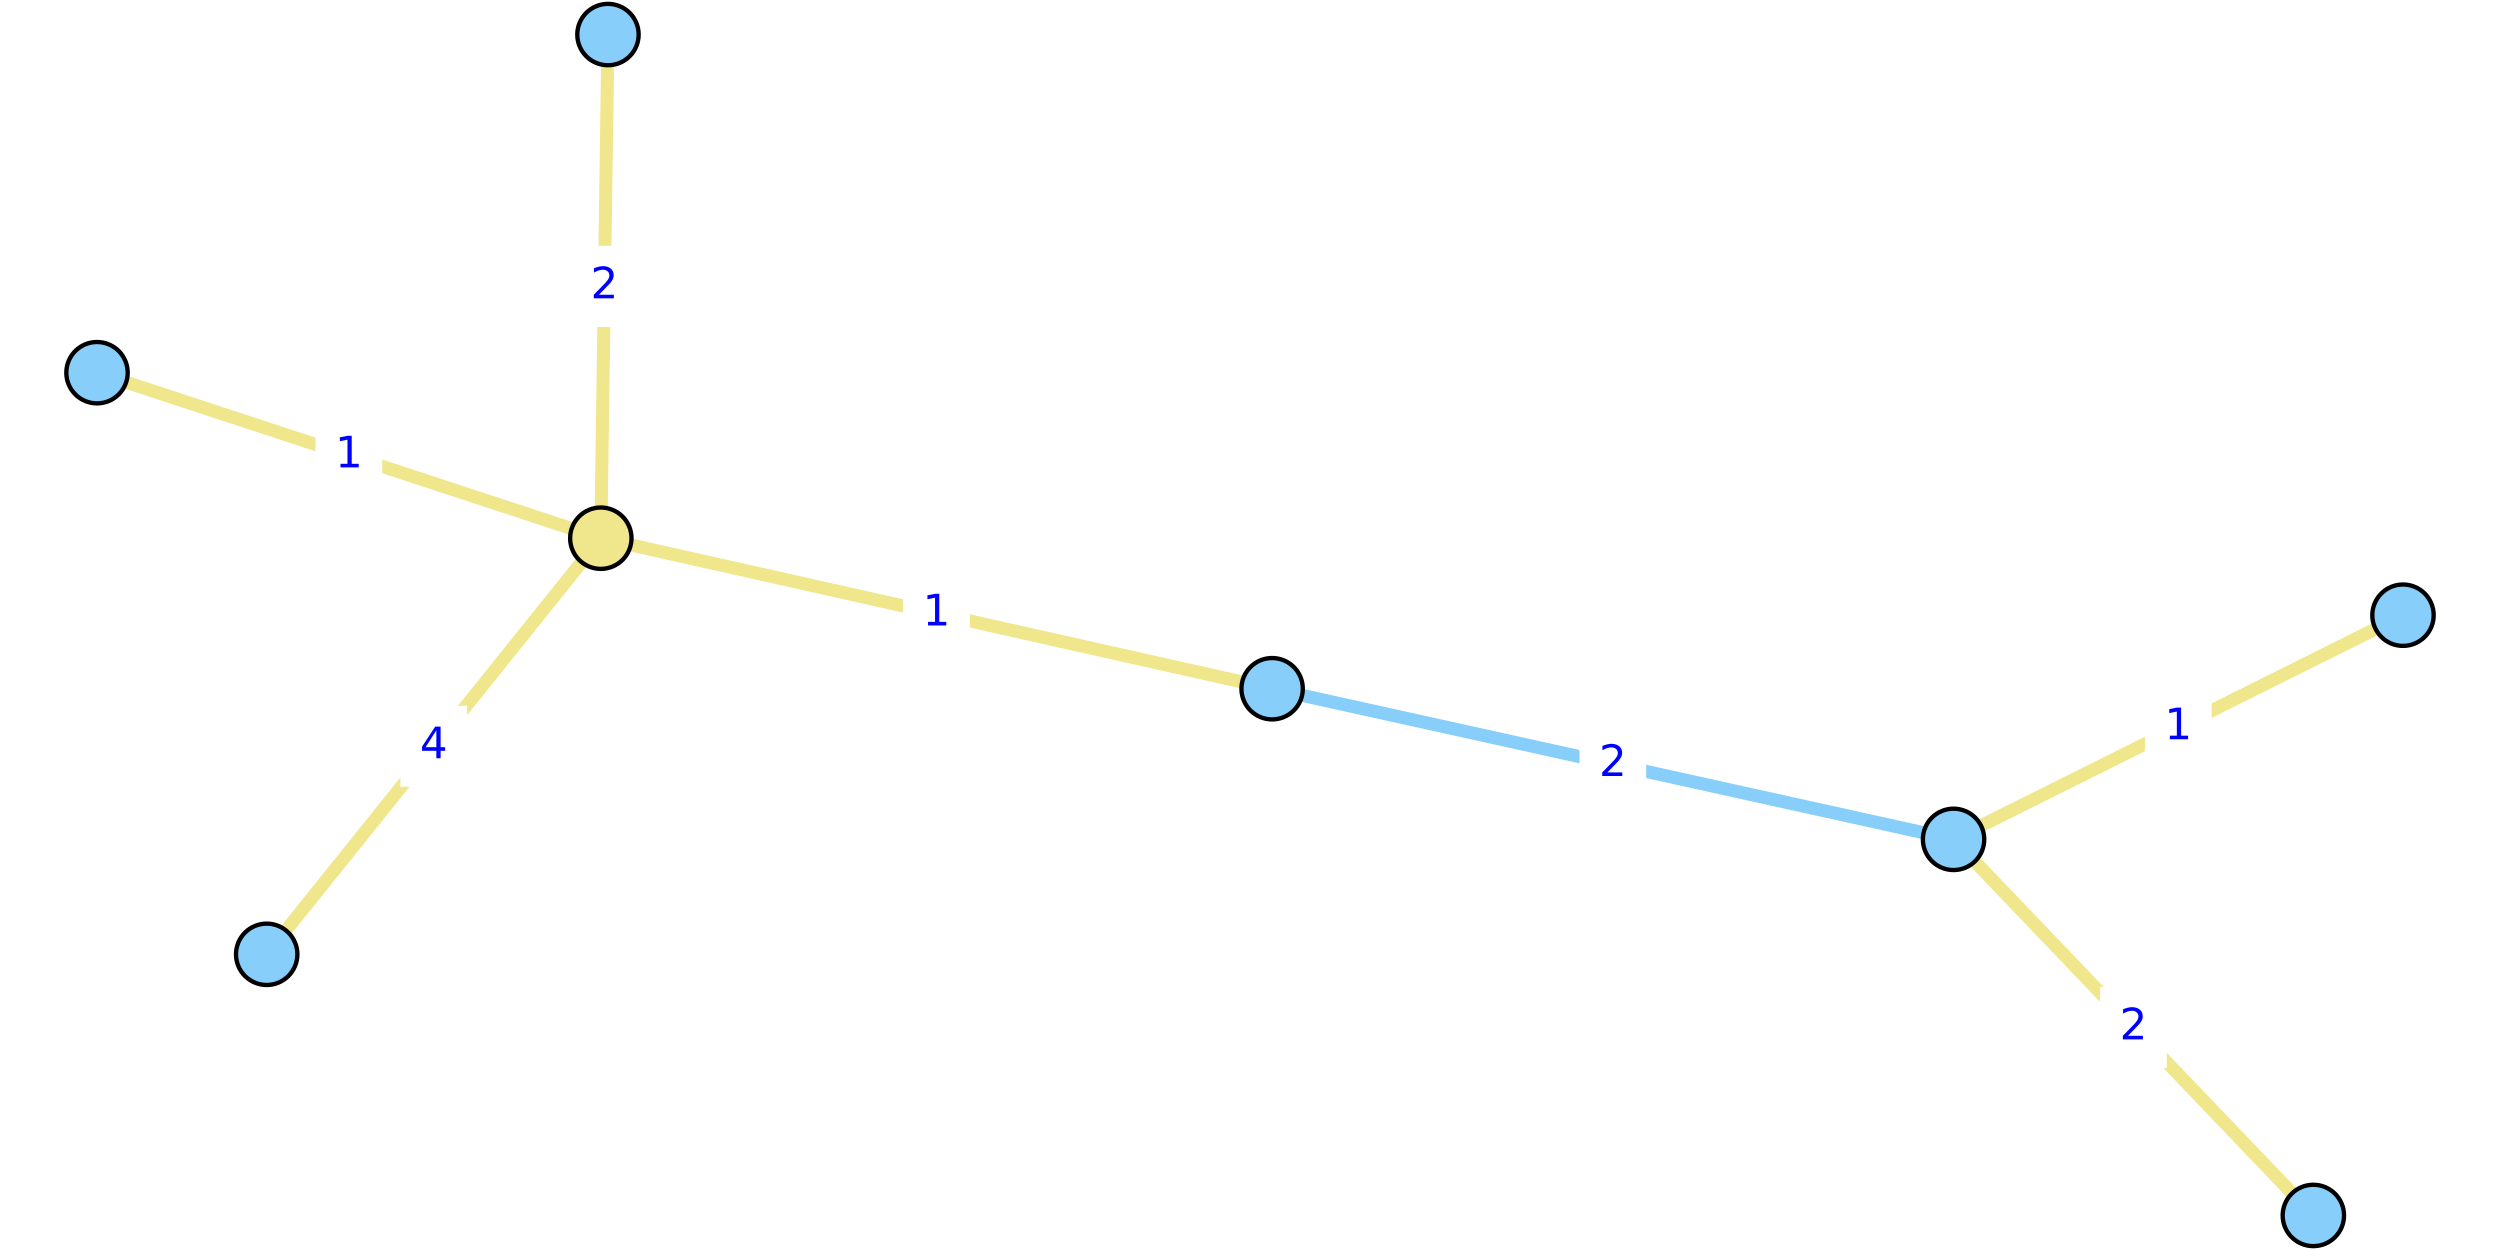
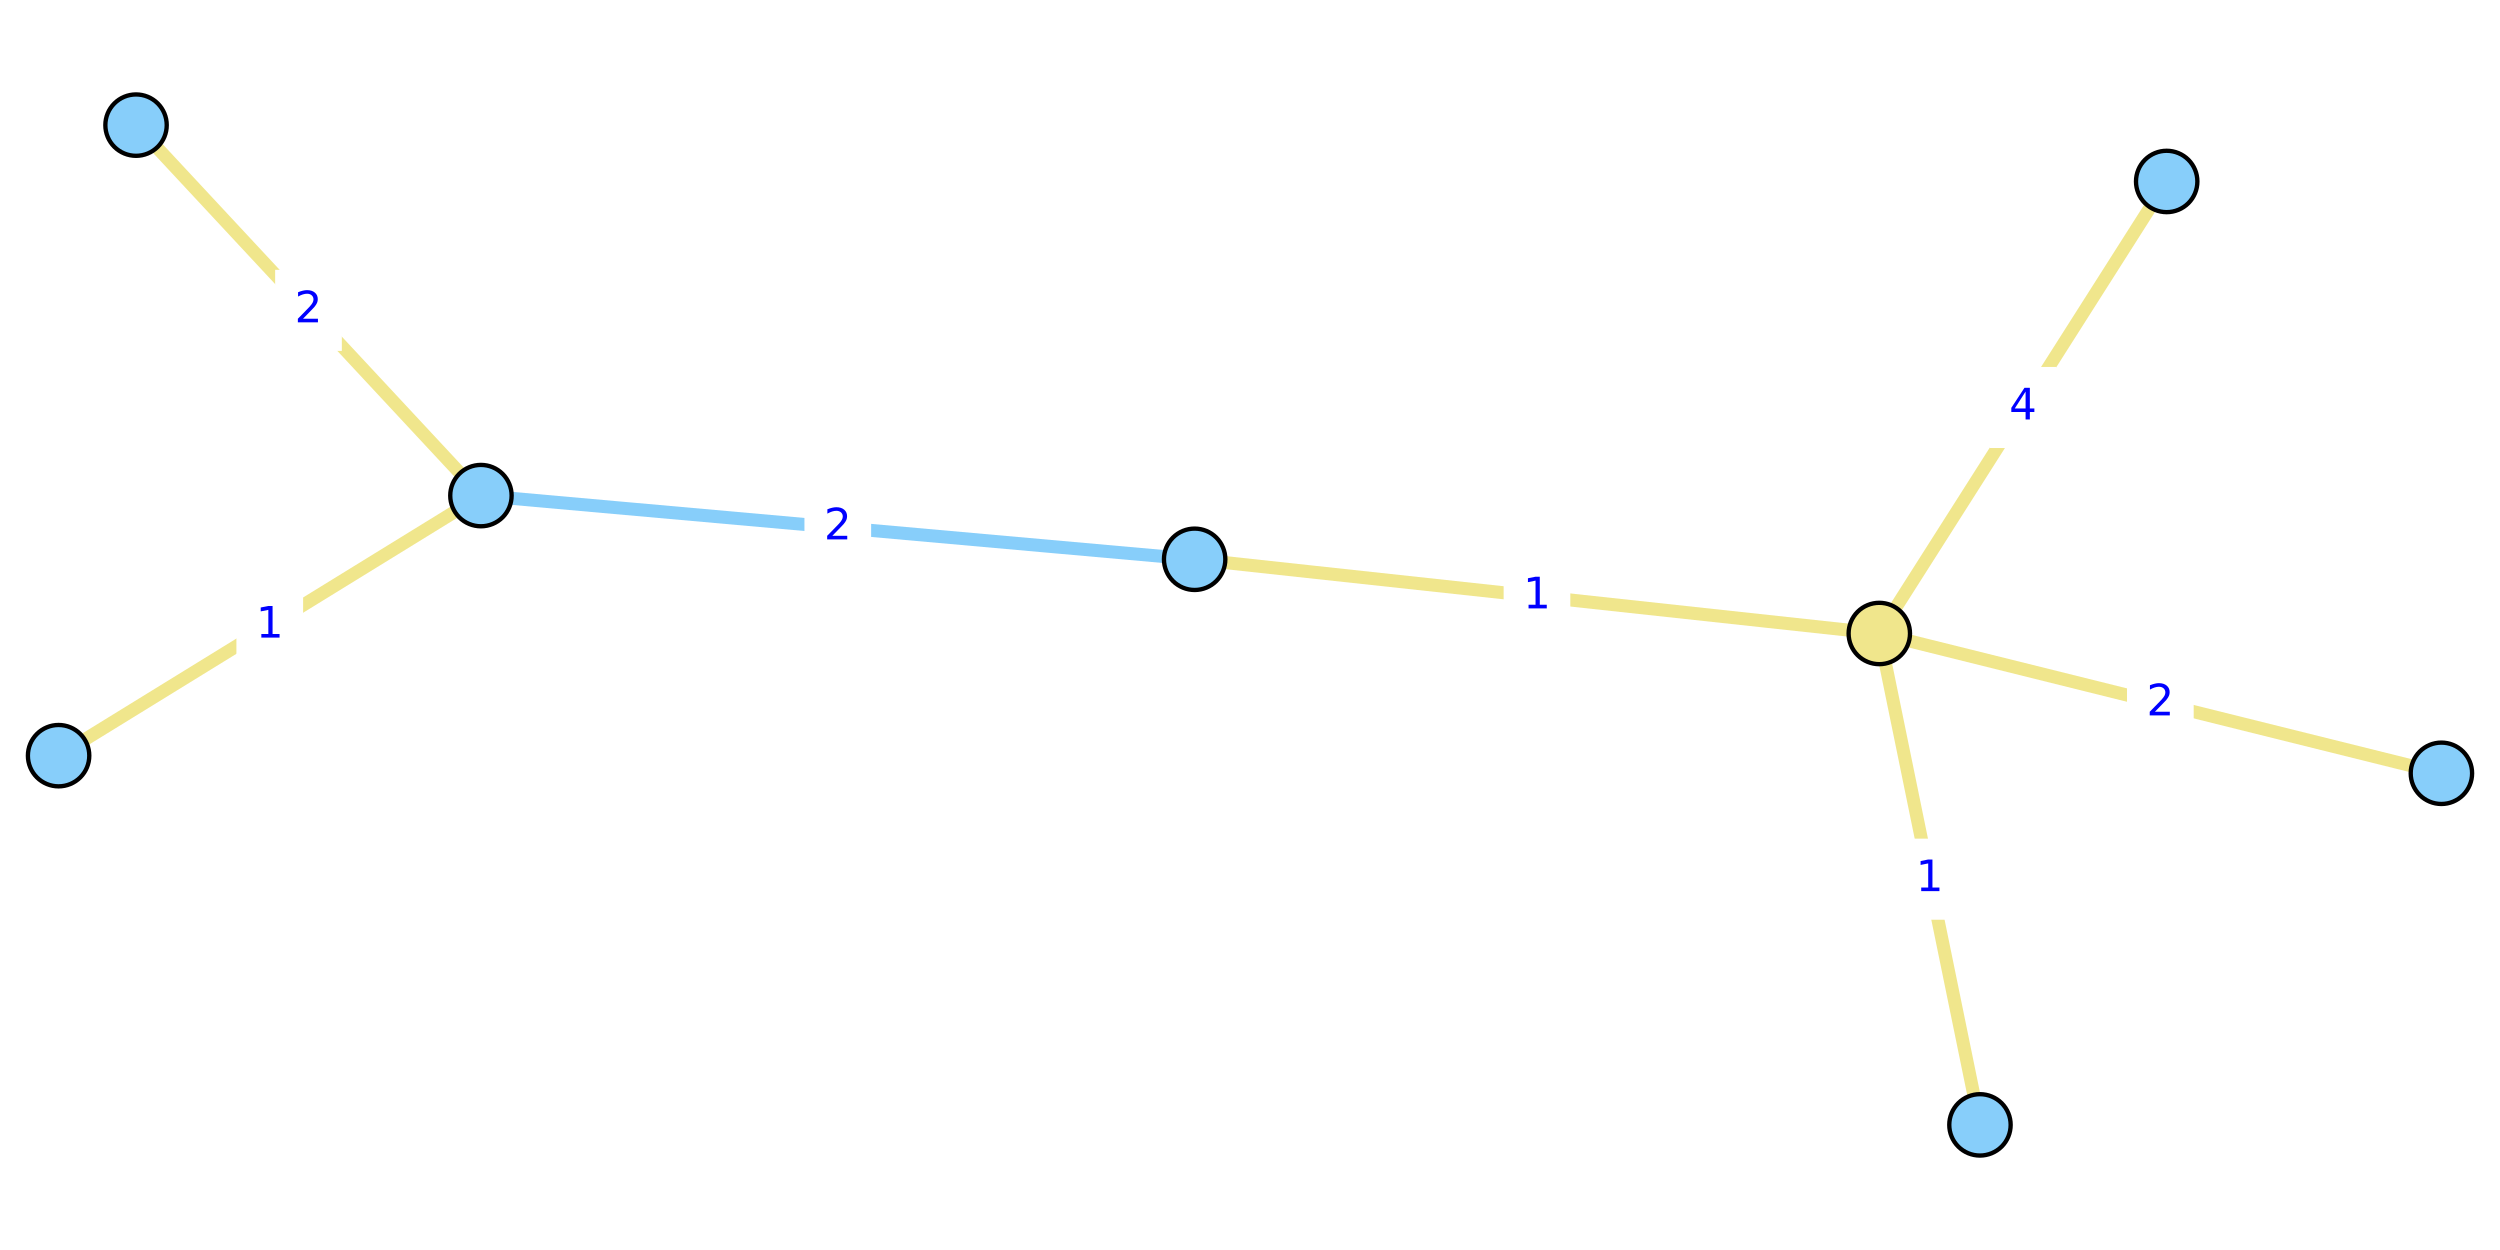
<svg xmlns="http://www.w3.org/2000/svg" xmlns:xlink="http://www.w3.org/1999/xlink" height="288pt" version="1.1" viewBox="0 0 576 288" width="576pt">
  <defs>
    <style type="text/css">
*{stroke-linecap:butt;stroke-linejoin:round;}
  </style>
  </defs>
  <g id="figure_1">
    <g id="patch_1">
      <path d="M 0 288  L 576 288  L 576 0  L 0 0  z " style="fill:#ffffff;" />
    </g>
    <g id="axes_1">
      <g id="patch_2">
-         <path d="M 11.724 285.48  L 564.276 285.48  L 564.276 2.52  L 11.724 2.52  z " style="fill:#ffffff;" />
+         <path d="M 2.52 263.777  L 573.48 263.777  L 573.48 24.223  L 2.52 24.223  z " style="fill:#ffffff;" />
      </g>
      <g id="matplotlib.axis_1" />
      <g id="matplotlib.axis_2" />
      <g id="line2d_1">
-         <path clip-path="url(#pbc74e51e86)" d="M 450.101 193.39  L 293.097 158.682  " style="fill:none;stroke:#87cefa;stroke-linecap:square;stroke-width:3;" />
+         <path clip-path="url(#pe19cd4f57a)" d="M 110.807 114.186  L 275.246 128.861  " style="fill:none;stroke:#87cefa;stroke-linecap:square;stroke-width:3;" />
      </g>
      <g id="line2d_2">
-         <path clip-path="url(#pbc74e51e86)" d="M 140.075 7.962  L 138.428 124.002  " style="fill:none;stroke:#f0e68c;stroke-linecap:square;stroke-width:3;" />
+         <path clip-path="url(#pe19cd4f57a)" d="M 562.5 178.166  L 432.992 145.956  " style="fill:none;stroke:#f0e68c;stroke-linecap:square;stroke-width:3;" />
      </g>
      <g id="line2d_3">
-         <path clip-path="url(#pbc74e51e86)" d="M 61.444 219.873  L 138.428 124.002  " style="fill:none;stroke:#f0e68c;stroke-linecap:square;stroke-width:3;" />
+         <path clip-path="url(#pe19cd4f57a)" d="M 499.204 41.809  L 432.992 145.956  " style="fill:none;stroke:#f0e68c;stroke-linecap:square;stroke-width:3;" />
      </g>
      <g id="line2d_4">
-         <path clip-path="url(#pbc74e51e86)" d="M 138.428 124.002  L 22.35 85.868  " style="fill:none;stroke:#f0e68c;stroke-linecap:square;stroke-width:3;" />
+         <path clip-path="url(#pe19cd4f57a)" d="M 432.992 145.956  L 456.184 259.17  " style="fill:none;stroke:#f0e68c;stroke-linecap:square;stroke-width:3;" />
      </g>
      <g id="line2d_5">
-         <path clip-path="url(#pbc74e51e86)" d="M 138.428 124.002  L 293.097 158.682  " style="fill:none;stroke:#f0e68c;stroke-linecap:square;stroke-width:3;" />
+         <path clip-path="url(#pe19cd4f57a)" d="M 432.992 145.956  L 275.246 128.861  " style="fill:none;stroke:#f0e68c;stroke-linecap:square;stroke-width:3;" />
      </g>
      <g id="line2d_6">
-         <path clip-path="url(#pbc74e51e86)" d="M 553.65 141.74  L 450.101 193.39  " style="fill:none;stroke:#f0e68c;stroke-linecap:square;stroke-width:3;" />
+         <path clip-path="url(#pe19cd4f57a)" d="M 13.5 174.106  L 110.807 114.186  " style="fill:none;stroke:#f0e68c;stroke-linecap:square;stroke-width:3;" />
      </g>
      <g id="line2d_7">
-         <path clip-path="url(#pbc74e51e86)" d="M 450.101 193.39  L 532.997 280.038  " style="fill:none;stroke:#f0e68c;stroke-linecap:square;stroke-width:3;" />
+         <path clip-path="url(#pe19cd4f57a)" d="M 110.807 114.186  L 31.344 28.83  " style="fill:none;stroke:#f0e68c;stroke-linecap:square;stroke-width:3;" />
      </g>
      <g id="text_1">
        <g id="patch_3">
-           <path d="M 364.418 184.875  L 378.78 184.875  L 378.78 167.197  L 364.418 167.197  z " style="fill:#ffffff;stroke:#ffffff;stroke-linejoin:miter;" />
+           <path d="M 185.845 130.363  L 200.208 130.363  L 200.208 112.684  L 185.845 112.684  z " style="fill:#ffffff;stroke:#ffffff;stroke-linejoin:miter;" />
        </g>
        <defs>
          <path d="M 19.188 8.297  L 53.609 8.297  L 53.609 0  L 7.328 0  L 7.328 8.297  Q 12.938 14.109 22.625 23.891  Q 32.328 33.688 34.812 36.531  Q 39.547 41.844 41.422 45.531  Q 43.312 49.219 43.312 52.781  Q 43.312 58.594 39.234 62.25  Q 35.156 65.922 28.609 65.922  Q 23.969 65.922 18.812 64.312  Q 13.672 62.703 7.812 59.422  L 7.812 69.391  Q 13.766 71.781 18.938 73  Q 24.125 74.219 28.422 74.219  Q 39.75 74.219 46.484 68.547  Q 53.219 62.891 53.219 53.422  Q 53.219 48.922 51.531 44.891  Q 49.859 40.875 45.406 35.406  Q 44.188 33.984 37.641 27.219  Q 31.109 20.453 19.188 8.297  z " id="DejaVuSans-32" />
        </defs>
-         <g style="fill:#0000ff;" transform="translate(368.4177 178.7953)scale(0.1 -0.1)">
+         <g style="fill:#0000ff;" transform="translate(189.845 124.2829)scale(0.1 -0.1)">
          <use xlink:href="#DejaVuSans-32" />
        </g>
      </g>
      <g id="text_2">
        <g id="patch_4">
-           <path d="M 132.071 74.821  L 146.433 74.821  L 146.433 57.143  L 132.071 57.143  z " style="fill:#ffffff;stroke:#ffffff;stroke-linejoin:miter;" />
+           <path d="M 490.565 170.9  L 504.927 170.9  L 504.927 153.222  L 490.565 153.222  z " style="fill:#ffffff;stroke:#ffffff;stroke-linejoin:miter;" />
        </g>
-         <g style="fill:#0000ff;" transform="translate(136.0705 68.74121)scale(0.1 -0.1)">
+         <g style="fill:#0000ff;" transform="translate(494.5649 164.8205)scale(0.1 -0.1)">
          <use xlink:href="#DejaVuSans-32" />
        </g>
      </g>
      <g id="text_3">
        <g id="patch_5">
-           <path d="M 92.755 180.777  L 107.117 180.777  L 107.117 163.099  L 92.755 163.099  z " style="fill:#ffffff;stroke:#ffffff;stroke-linejoin:miter;" />
+           <path d="M 458.917 102.722  L 473.279 102.722  L 473.279 85.044  L 458.917 85.044  z " style="fill:#ffffff;stroke:#ffffff;stroke-linejoin:miter;" />
        </g>
        <defs>
          <path d="M 37.797 64.312  L 12.891 25.391  L 37.797 25.391  z M 35.203 72.906  L 47.609 72.906  L 47.609 25.391  L 58.016 25.391  L 58.016 17.188  L 47.609 17.188  L 47.609 0  L 37.797 0  L 37.797 17.188  L 4.891 17.188  L 4.891 26.703  z " id="DejaVuSans-34" />
        </defs>
-         <g style="fill:#0000ff;" transform="translate(96.75463 174.697)scale(0.1 -0.1)">
+         <g style="fill:#0000ff;" transform="translate(462.9167 96.64209)scale(0.1 -0.1)">
          <use xlink:href="#DejaVuSans-34" />
        </g>
      </g>
      <g id="text_4">
        <g id="patch_6">
-           <path d="M 73.208 113.774  L 87.57 113.774  L 87.57 96.096  L 73.208 96.096  z " style="fill:#ffffff;stroke:#ffffff;stroke-linejoin:miter;" />
+           <path d="M 437.407 211.402  L 451.769 211.402  L 451.769 193.724  L 437.407 193.724  z " style="fill:#ffffff;stroke:#ffffff;stroke-linejoin:miter;" />
        </g>
        <defs>
          <path d="M 12.406 8.297  L 28.516 8.297  L 28.516 63.922  L 10.984 60.406  L 10.984 69.391  L 28.422 72.906  L 38.281 72.906  L 38.281 8.297  L 54.391 8.297  L 54.391 0  L 12.406 0  z " id="DejaVuSans-31" />
        </defs>
-         <g style="fill:#0000ff;" transform="translate(77.20784 107.6944)scale(0.1 -0.1)">
+         <g style="fill:#0000ff;" transform="translate(441.4068 205.3226)scale(0.1 -0.1)">
          <use xlink:href="#DejaVuSans-31" />
        </g>
      </g>
      <g id="text_5">
        <g id="patch_7">
-           <path d="M 208.581 150.181  L 222.944 150.181  L 222.944 132.503  L 208.581 132.503  z " style="fill:#ffffff;stroke:#ffffff;stroke-linejoin:miter;" />
+           <path d="M 346.938 146.248  L 361.3 146.248  L 361.3 128.569  L 346.938 128.569  z " style="fill:#ffffff;stroke:#ffffff;stroke-linejoin:miter;" />
        </g>
-         <g style="fill:#0000ff;" transform="translate(212.5812 144.1015)scale(0.1 -0.1)">
+         <g style="fill:#0000ff;" transform="translate(350.9376 140.1679)scale(0.1 -0.1)">
          <use xlink:href="#DejaVuSans-31" />
        </g>
      </g>
      <g id="text_6">
        <g id="patch_8">
-           <path d="M 494.694 176.404  L 509.057 176.404  L 509.057 158.726  L 494.694 158.726  z " style="fill:#ffffff;stroke:#ffffff;stroke-linejoin:miter;" />
+           <path d="M 54.972 152.985  L 69.335 152.985  L 69.335 135.307  L 54.972 135.307  z " style="fill:#ffffff;stroke:#ffffff;stroke-linejoin:miter;" />
        </g>
-         <g style="fill:#0000ff;" transform="translate(498.6942 170.3244)scale(0.1 -0.1)">
+         <g style="fill:#0000ff;" transform="translate(58.97224 146.9054)scale(0.1 -0.1)">
          <use xlink:href="#DejaVuSans-31" />
        </g>
      </g>
      <g id="text_7">
        <g id="patch_9">
-           <path d="M 484.368 245.553  L 498.73 245.553  L 498.73 227.875  L 484.368 227.875  z " style="fill:#ffffff;stroke:#ffffff;stroke-linejoin:miter;" />
+           <path d="M 63.894 80.347  L 78.257 80.347  L 78.257 62.669  L 63.894 62.669  z " style="fill:#ffffff;stroke:#ffffff;stroke-linejoin:miter;" />
        </g>
-         <g style="fill:#0000ff;" transform="translate(488.3678 239.4735)scale(0.1 -0.1)">
+         <g style="fill:#0000ff;" transform="translate(67.89423 74.2675)scale(0.1 -0.1)">
          <use xlink:href="#DejaVuSans-32" />
        </g>
      </g>
      <g id="PathCollection_1">
        <defs>
-           <path d="M 0 7.071  C 1.875 7.071 3.674 6.326 5 5  C 6.326 3.674 7.071 1.875 7.071 0  C 7.071 -1.875 6.326 -3.674 5 -5  C 3.674 -6.326 1.875 -7.071 0 -7.071  C -1.875 -7.071 -3.674 -6.326 -5 -5  C -6.326 -3.674 -7.071 -1.875 -7.071 0  C -7.071 1.875 -6.326 3.674 -5 5  C -3.674 6.326 -1.875 7.071 0 7.071  z " id="C0_0_a410262b2f" />
+           <path d="M 0 7.071  C 1.875 7.071 3.674 6.326 5 5  C 6.326 3.674 7.071 1.875 7.071 0  C 7.071 -1.875 6.326 -3.674 5 -5  C 3.674 -6.326 1.875 -7.071 0 -7.071  C -1.875 -7.071 -3.674 -6.326 -5 -5  C -6.326 -3.674 -7.071 -1.875 -7.071 0  C -7.071 1.875 -6.326 3.674 -5 5  C -3.674 6.326 -1.875 7.071 0 7.071  z " id="C0_0_d36520e69d" />
        </defs>
-         <use style="fill:#87cefa;stroke:#000000;" x="140.075" xlink:href="#C0_0_a410262b2f" y="7.962" />
-         <use style="fill:#87cefa;stroke:#000000;" x="61.444" xlink:href="#C0_0_a410262b2f" y="219.873" />
-         <use style="fill:#87cefa;stroke:#000000;" x="553.65" xlink:href="#C0_0_a410262b2f" y="141.74" />
-         <use style="fill:#87cefa;stroke:#000000;" x="450.101" xlink:href="#C0_0_a410262b2f" y="193.39" />
-         <use style="fill:#87cefa;stroke:#000000;" x="22.35" xlink:href="#C0_0_a410262b2f" y="85.868" />
-         <use style="fill:#87cefa;stroke:#000000;" x="293.097" xlink:href="#C0_0_a410262b2f" y="158.682" />
-         <use style="fill:#87cefa;stroke:#000000;" x="532.997" xlink:href="#C0_0_a410262b2f" y="280.038" />
-         <use style="fill:#f0e68c;stroke:#000000;" x="138.428" xlink:href="#C0_0_a410262b2f" y="124.002" />
+         <use style="fill:#87cefa;stroke:#000000;" x="562.5" xlink:href="#C0_0_d36520e69d" y="178.166" />
+         <use style="fill:#87cefa;stroke:#000000;" x="499.204" xlink:href="#C0_0_d36520e69d" y="41.809" />
+         <use style="fill:#87cefa;stroke:#000000;" x="13.5" xlink:href="#C0_0_d36520e69d" y="174.106" />
+         <use style="fill:#87cefa;stroke:#000000;" x="110.807" xlink:href="#C0_0_d36520e69d" y="114.186" />
+         <use style="fill:#87cefa;stroke:#000000;" x="456.184" xlink:href="#C0_0_d36520e69d" y="259.17" />
+         <use style="fill:#87cefa;stroke:#000000;" x="275.246" xlink:href="#C0_0_d36520e69d" y="128.861" />
+         <use style="fill:#87cefa;stroke:#000000;" x="31.344" xlink:href="#C0_0_d36520e69d" y="28.83" />
+         <use style="fill:#f0e68c;stroke:#000000;" x="432.992" xlink:href="#C0_0_d36520e69d" y="145.956" />
      </g>
    </g>
  </g>
  <defs>
-     <clipPath id="pbc74e51e86">
-       <rect height="282.96" width="552.552" x="11.724" y="2.52" />
+     <clipPath id="pe19cd4f57a">
+       <rect height="239.554" width="570.96" x="2.52" y="24.223" />
    </clipPath>
  </defs>
</svg>
